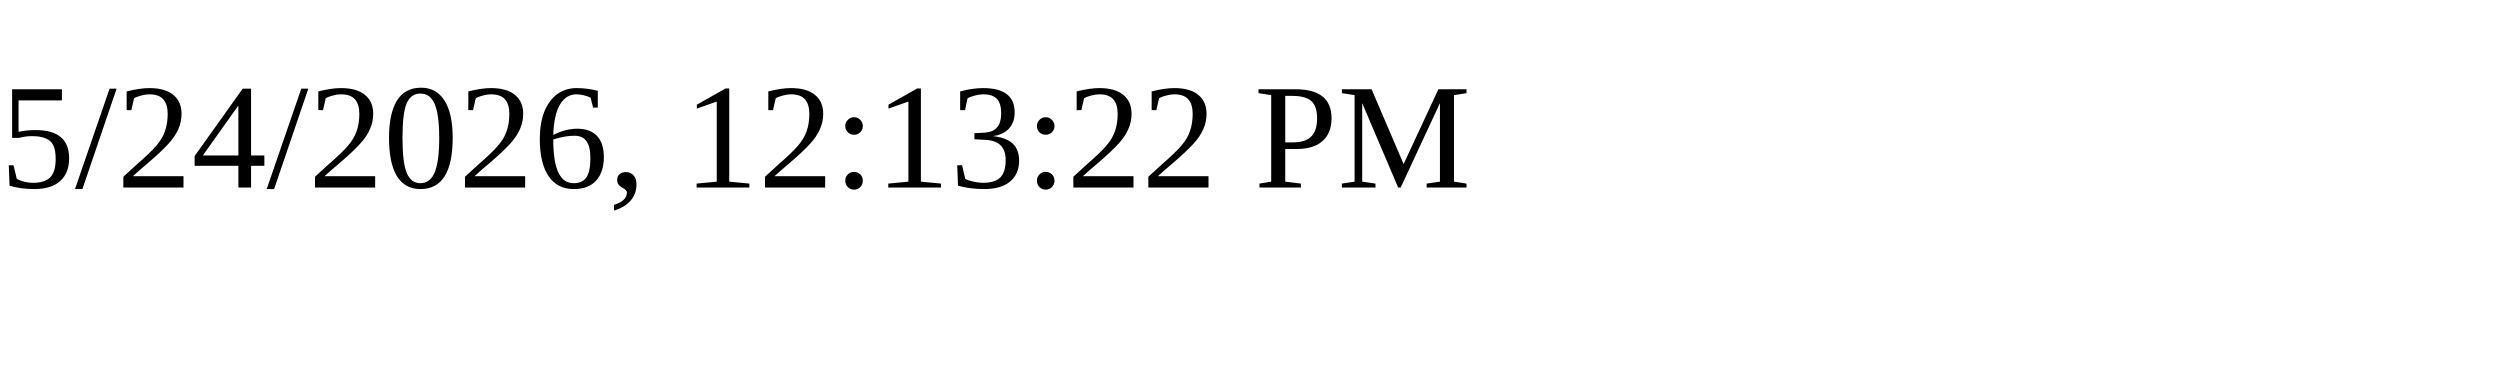
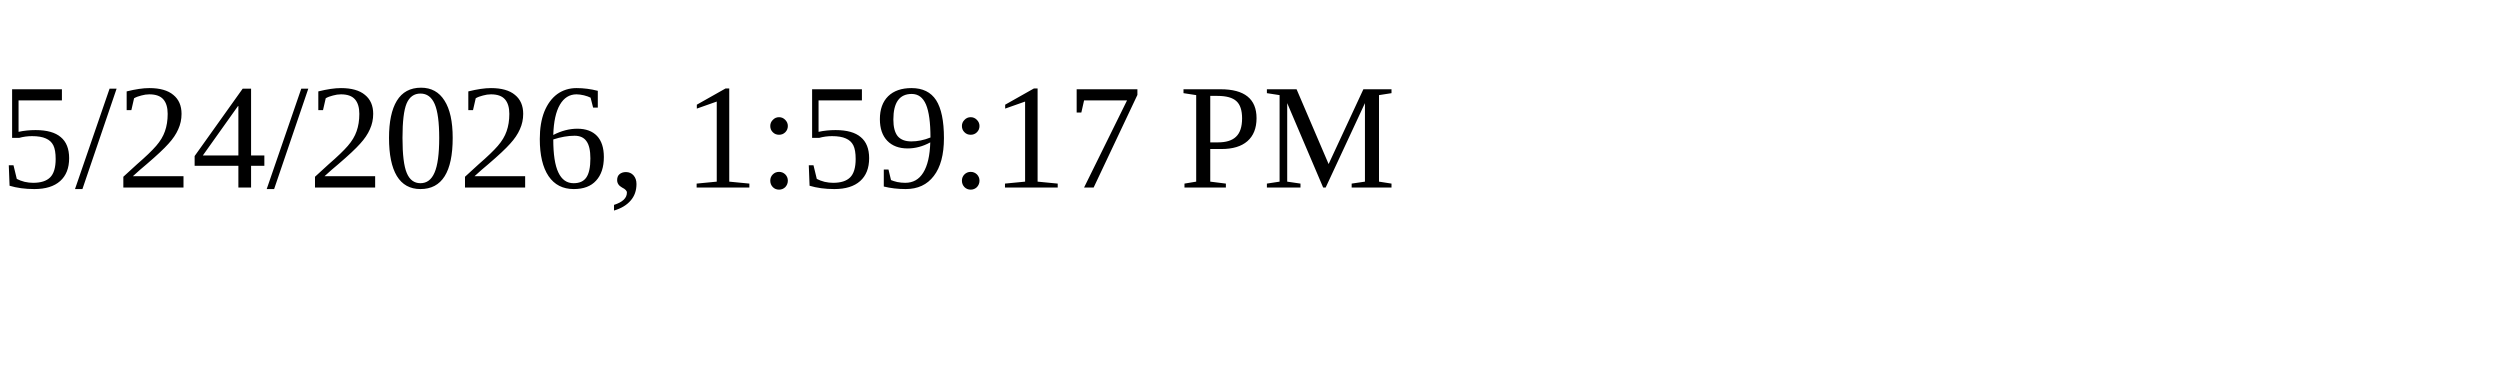
<svg xmlns="http://www.w3.org/2000/svg" height="30" width="200">
-   <text x="0" y="15">5/24/2026, 12:13:22 PM</text>
+   <text x="0" y="15">5/24/2026, 1:59:17 PM</text>
</svg>
